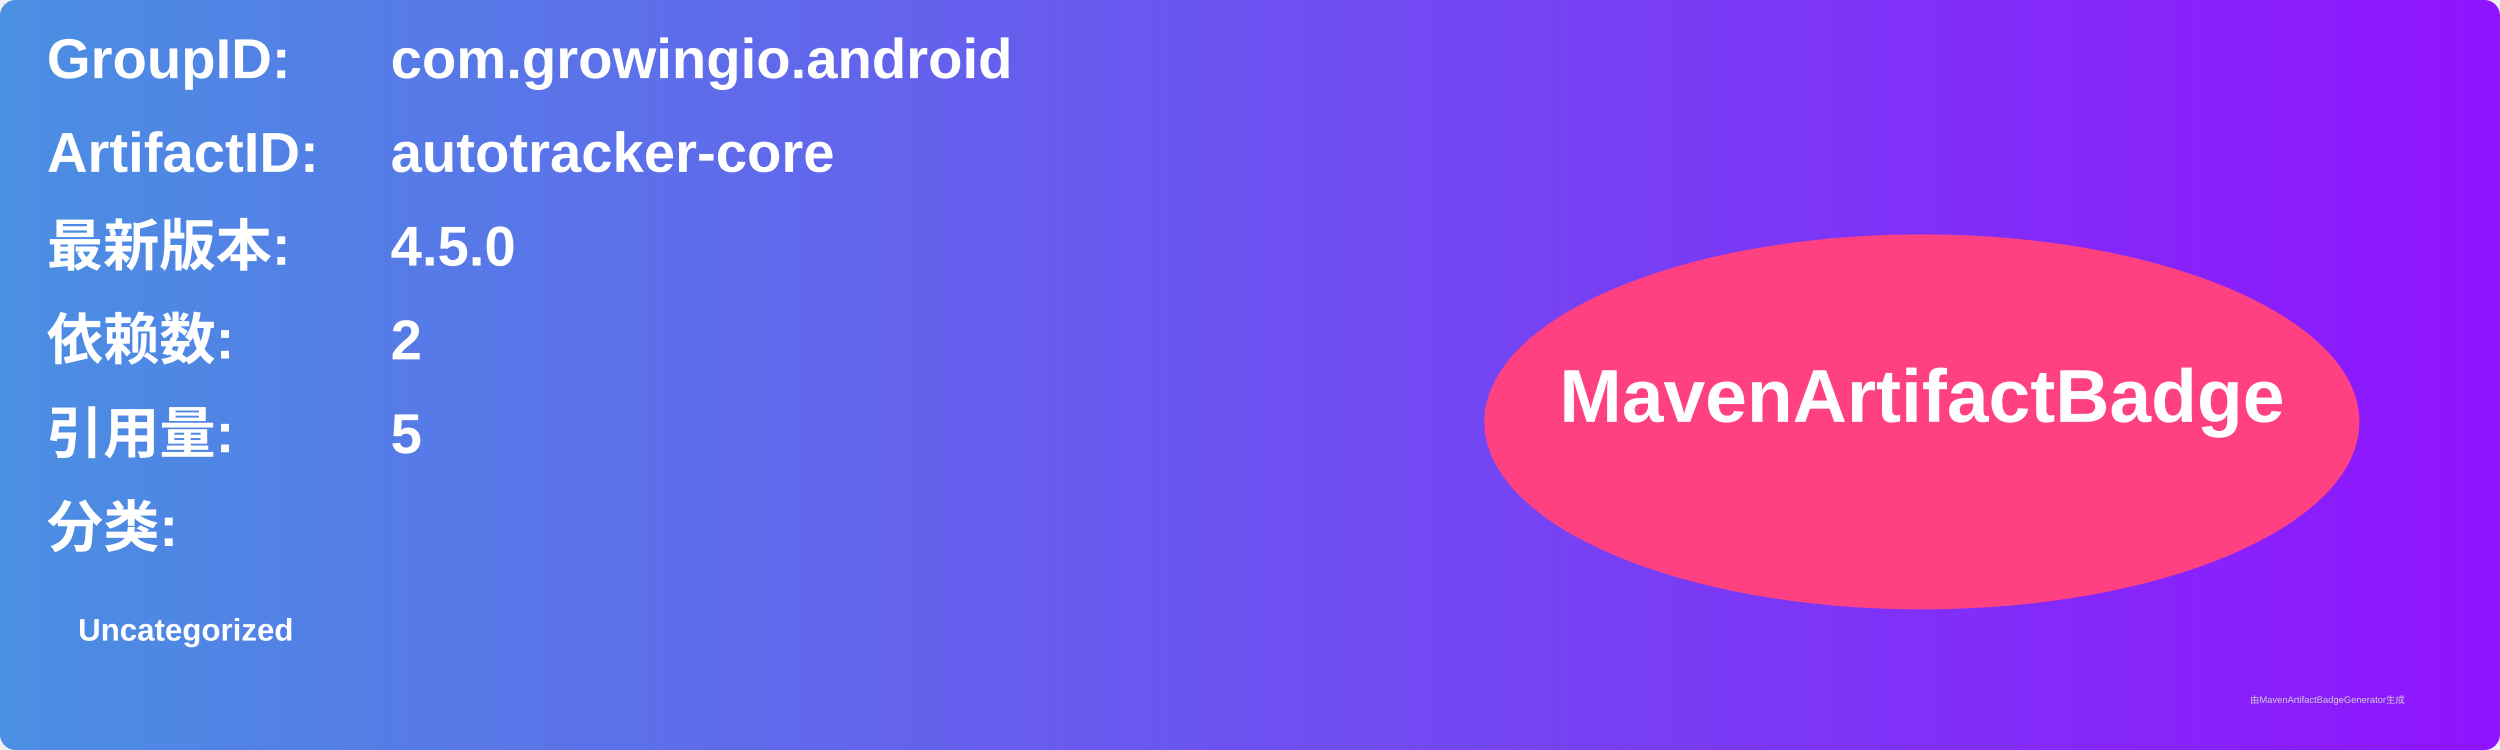
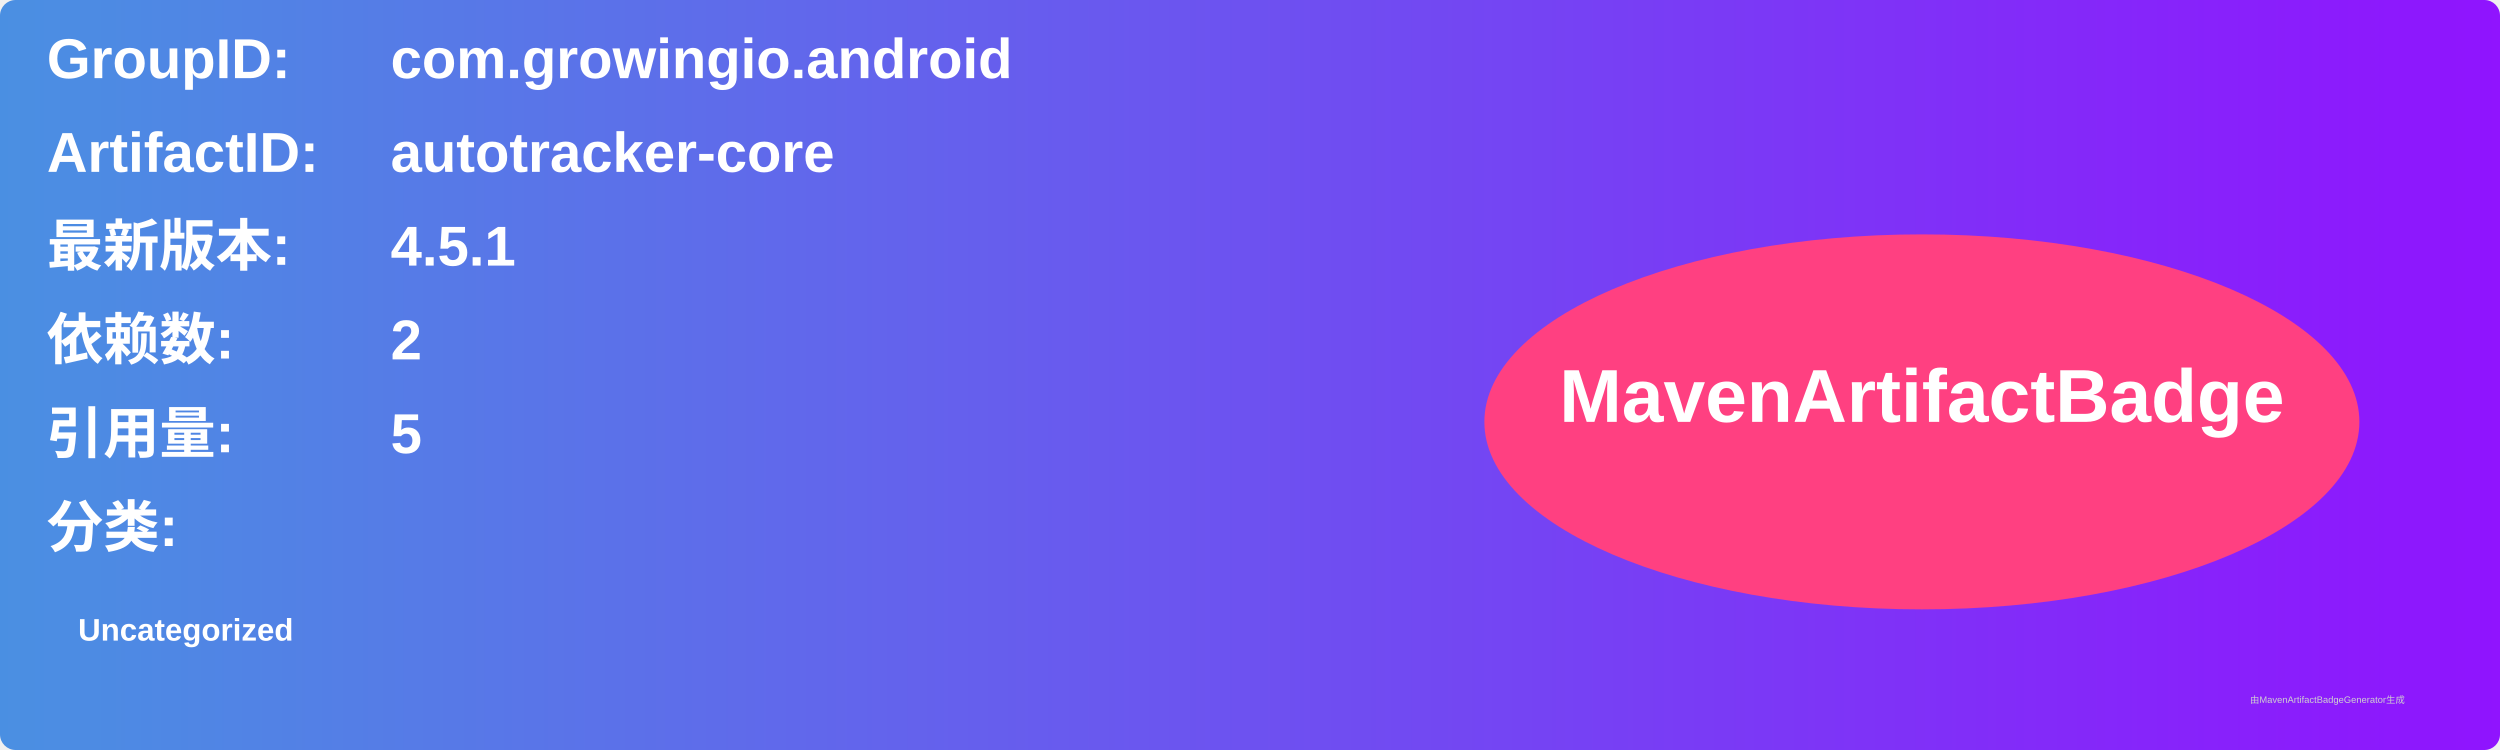
<svg xmlns="http://www.w3.org/2000/svg" width="800" height="240" viewBox="0 0 800 240">
  <linearGradient id="grad" x1="0%" y1="0%" x2="100%" y2="0%">
    <stop offset="0%" stop-color="#4a90e2" />
    <stop offset="100%" stop-color="#9013fe" />
  </linearGradient>
  <rect width="100%" height="100%" rx="5" ry="5" fill="url(#grad)" />
  <g transform="translate(15, 15)">
    <text x="0" y="10" font-family="Arial" font-size="18" fill="white" font-weight="bold" width="260">GroupID:</text>
    <text x="110" y="10" font-family="Arial" font-size="18" fill="white" font-weight="bold" width="460">com.growingio.android</text>
    <text x="0" y="40" font-family="Arial" font-size="18" fill="white" font-weight="bold" width="260">ArtifactID:</text>
    <text x="110" y="40" font-family="Arial" font-size="18" fill="white" font-weight="bold" width="460">autotracker-core</text>
    <text x="0" y="70" font-family="Arial" font-size="18" fill="white" font-weight="bold">最新版本:</text>
    <text x="110" y="70" font-family="Arial" font-size="18" fill="white" font-weight="bold">
-       <tspan font-weight="bold">4.5.0</tspan>
+       <tspan font-weight="bold">4.5.1</tspan>
    </text>
    <text x="0" y="100" font-family="Arial" font-size="18" fill="white" font-weight="bold">依赖数: </text>
    <text x="110" y="100" font-family="Arial" font-size="18" fill="white">
      <tspan font-weight="bold">2</tspan>
    </text>
    <text x="0" y="130" font-family="Arial" font-size="18" fill="white" font-weight="bold">引用量: </text>
    <text x="110" y="130" font-family="Arial" font-size="18" fill="white">
      <tspan font-weight="bold">5</tspan>
    </text>
    <text x="0" y="160" font-family="Arial" font-size="18" fill="white" font-weight="bold">分类:</text>
    <text x="10" y="190" font-family="Arial" font-size="10" fill="white">
      <tspan font-weight="bold">Uncategorized</tspan>
    </text>
    <ellipse cx="600" cy="120" rx="140" ry="60" fill="#ff4081" />
    <text x="600" y="120" text-anchor="middle" font-family="Arial" font-size="24" fill="white" font-weight="bold">MavenArtifactBadge</text>
  </g>
  <text x="720" y="225" font-family="Arial" font-size="3" fill="#d0d0d0">由MavenArtifactBadgeGenerator生成</text>
</svg>
